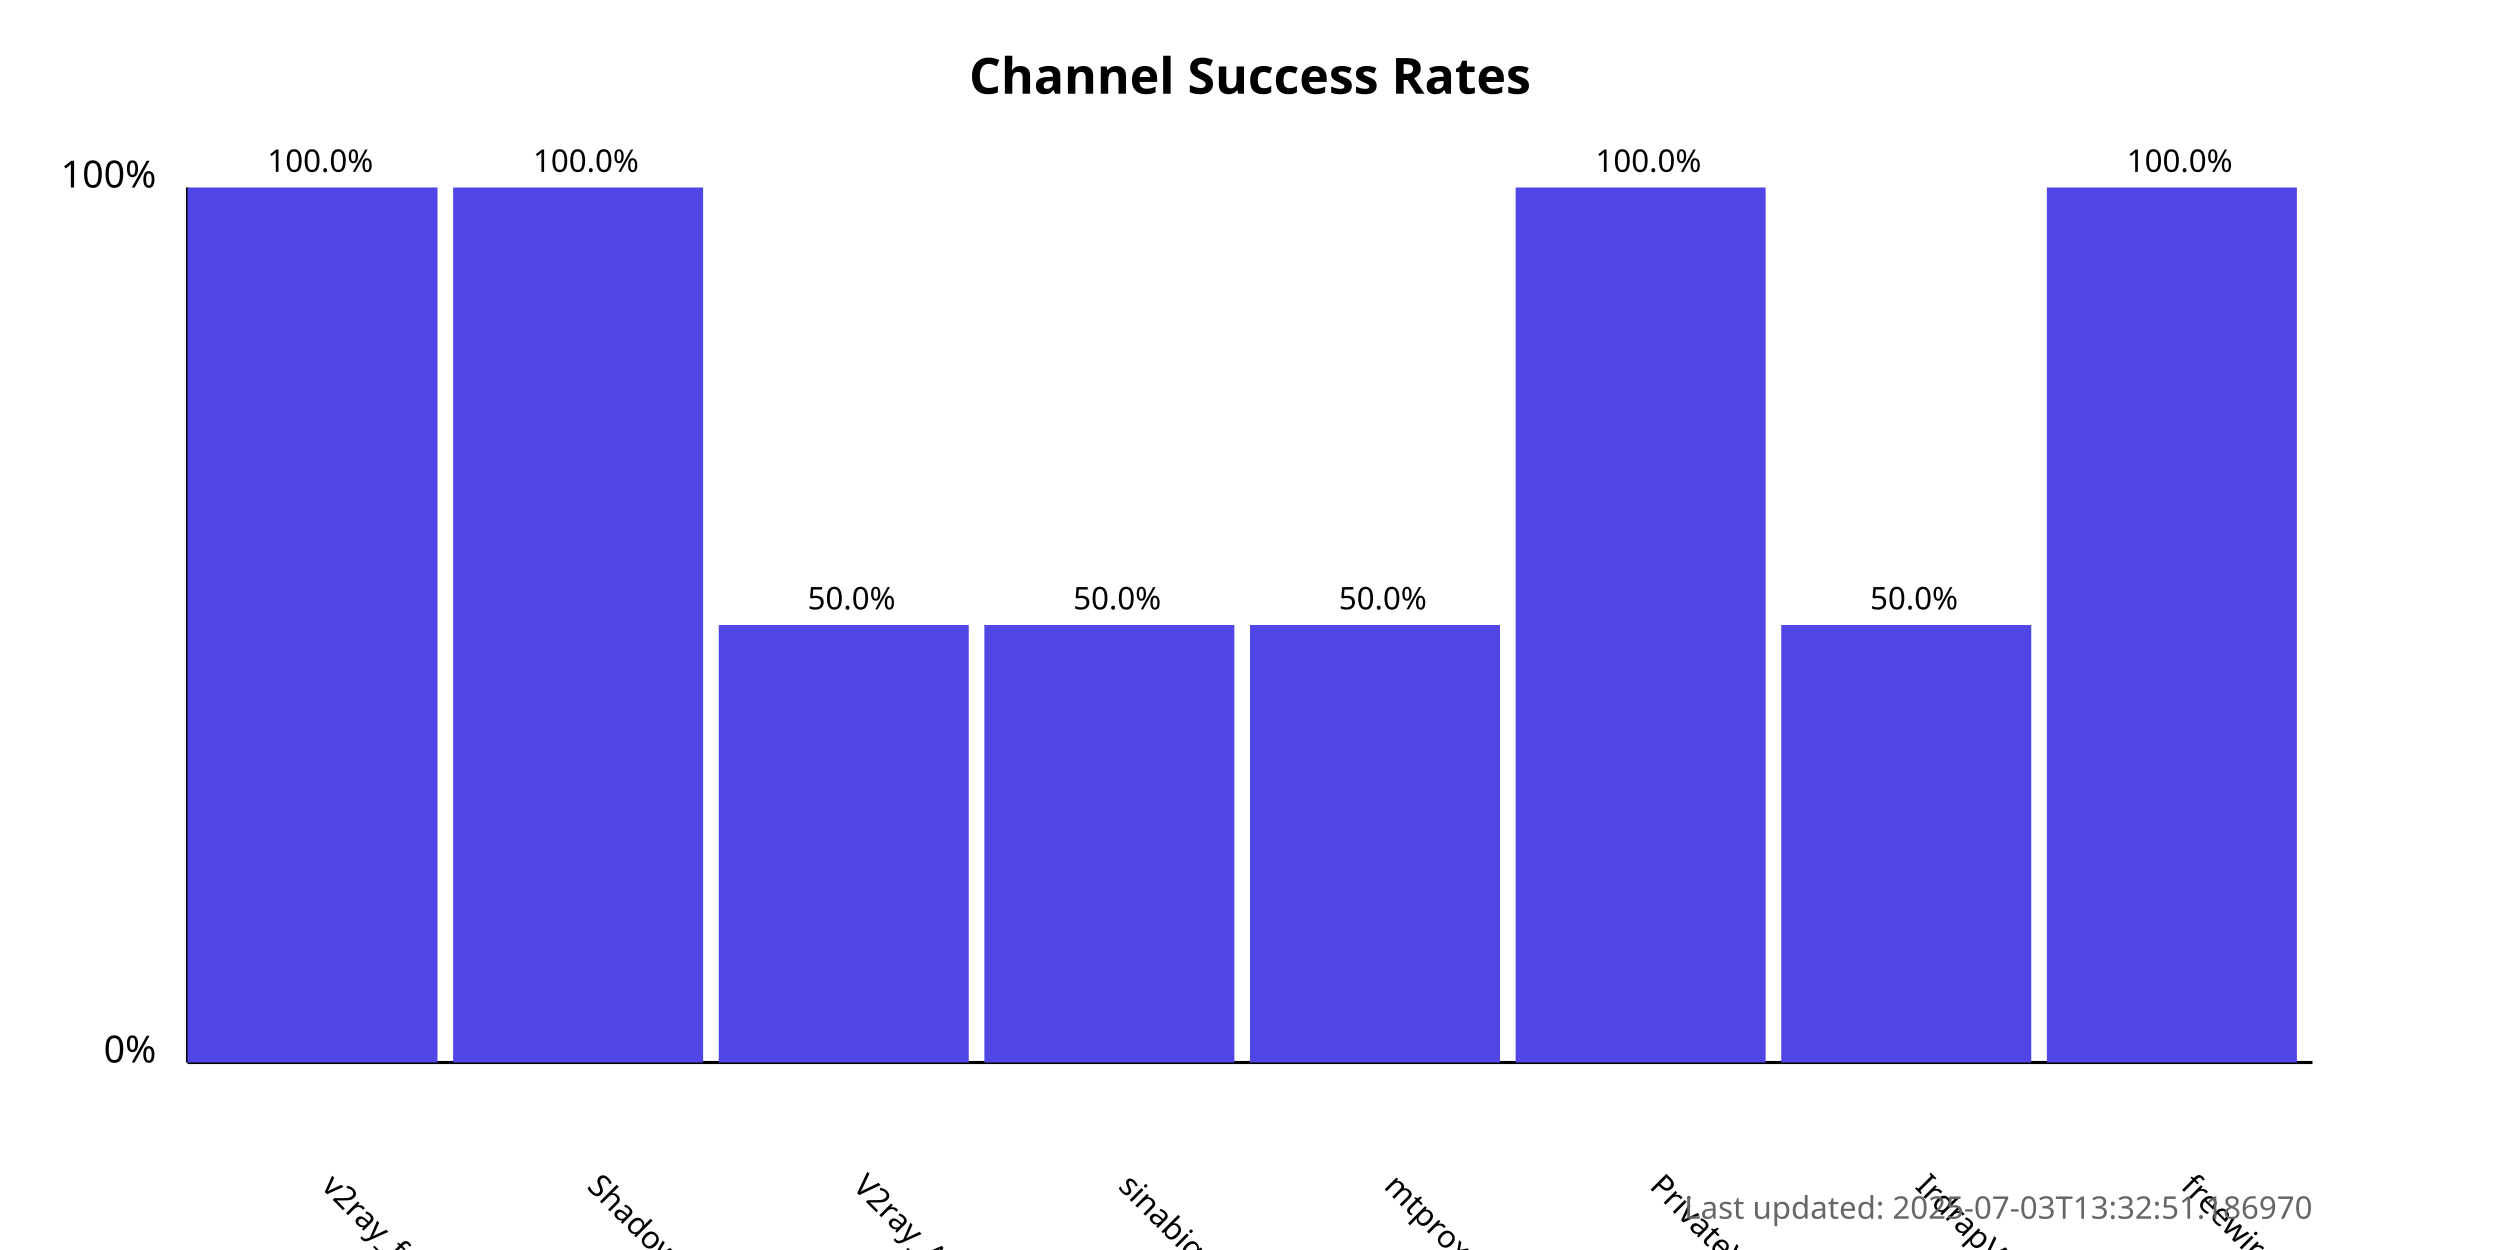
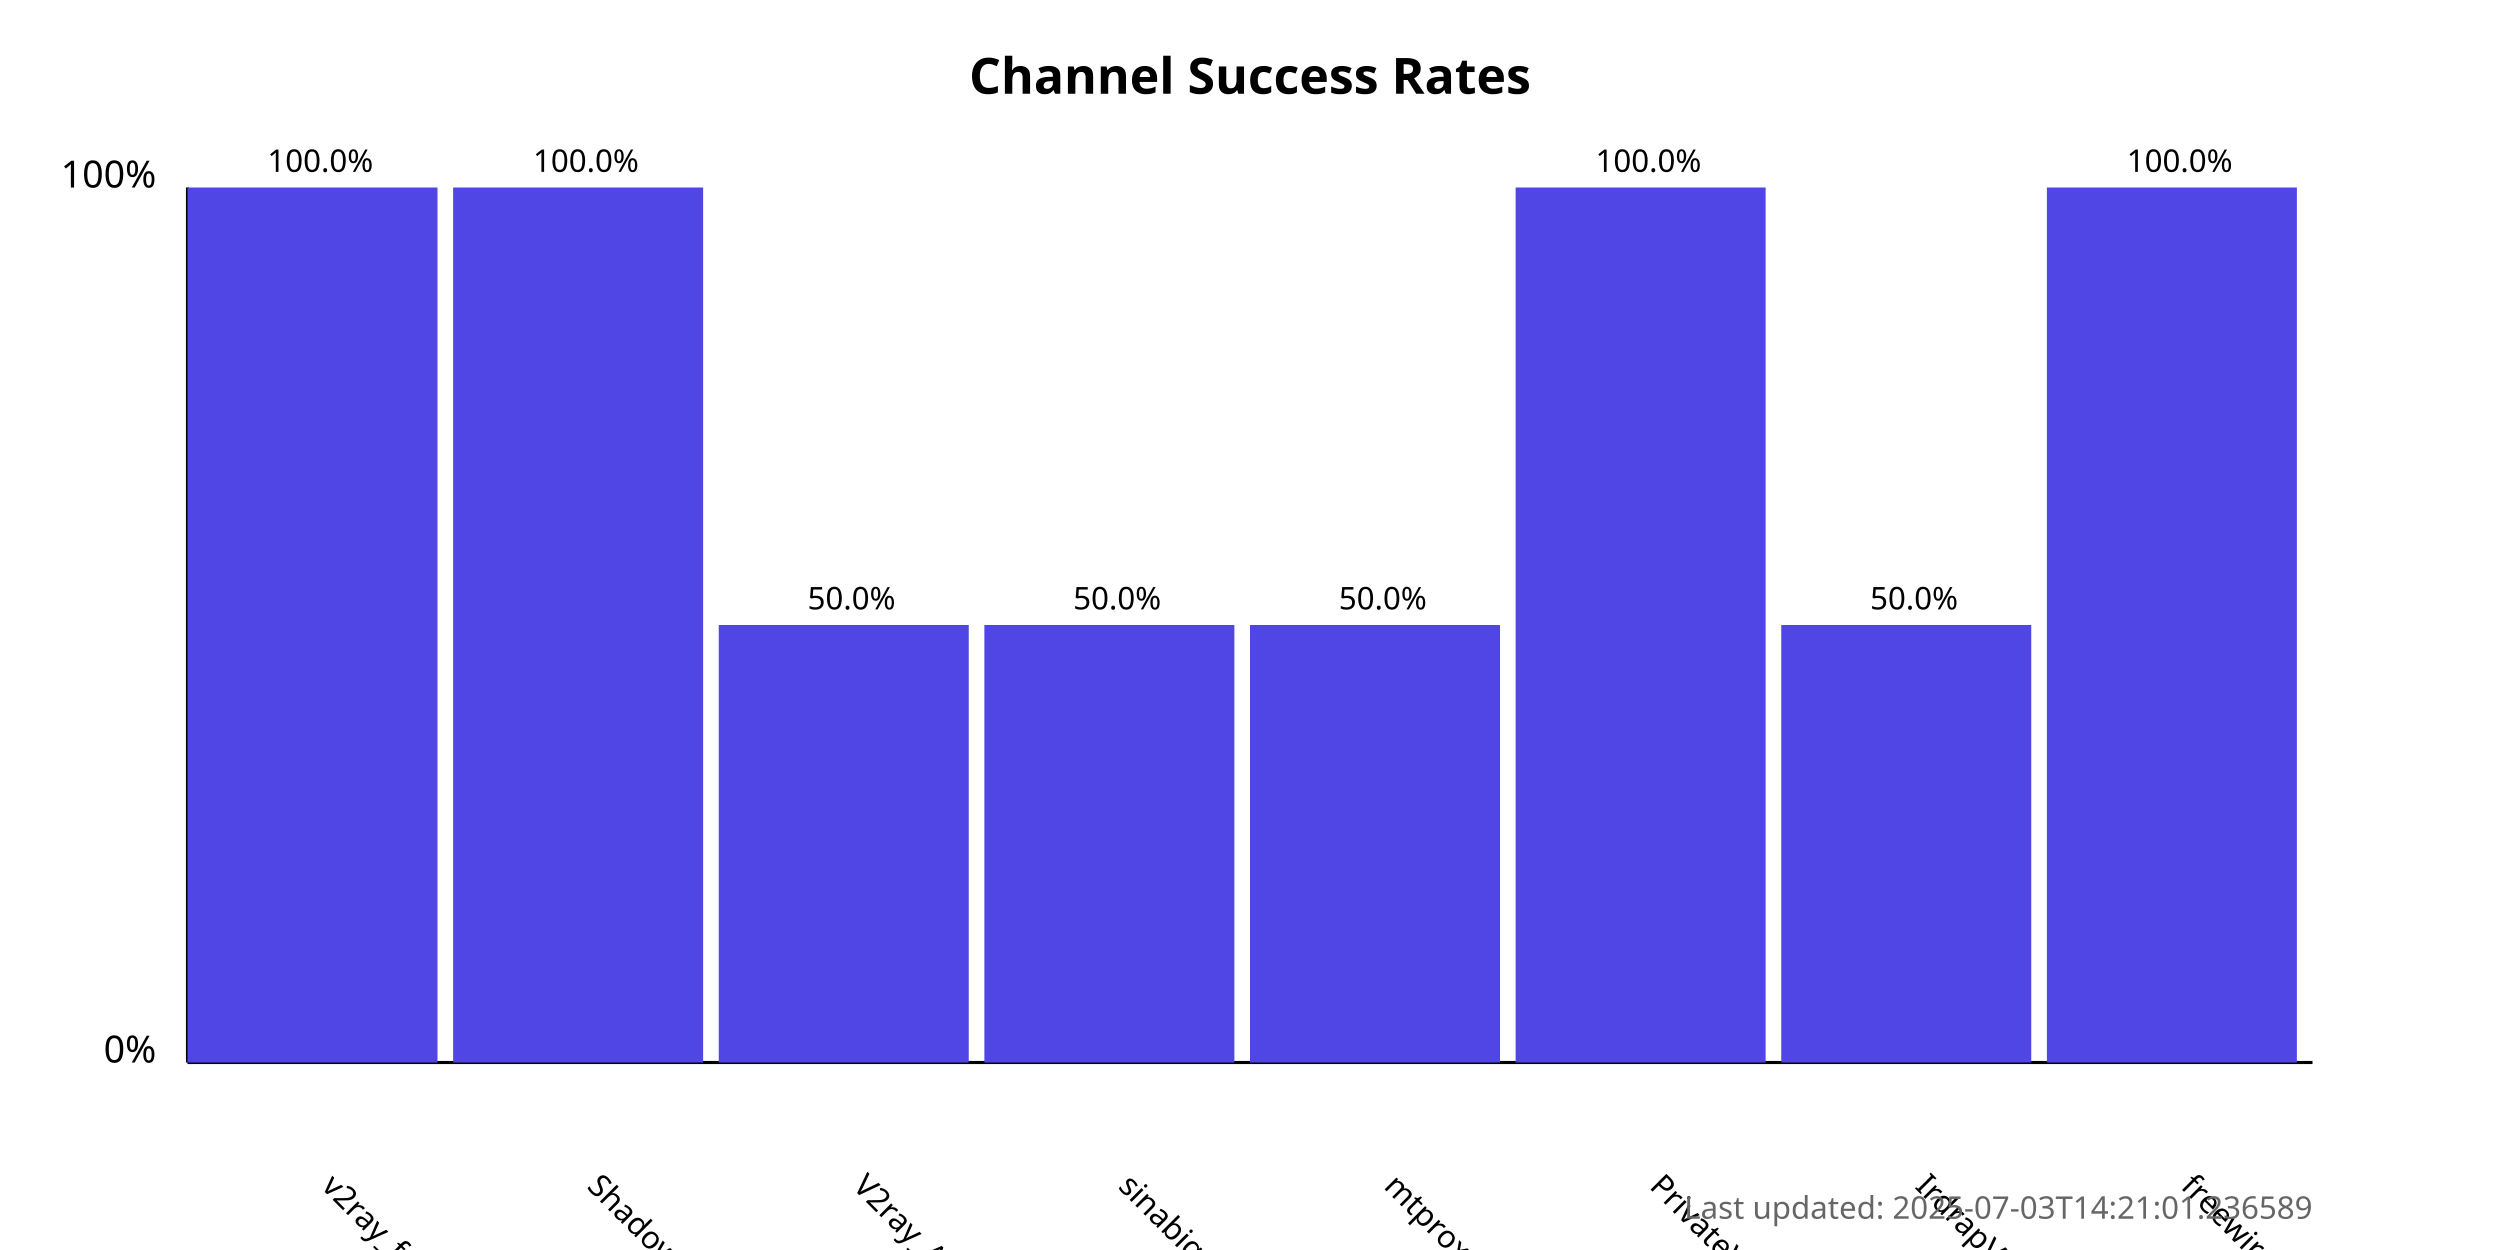
<svg xmlns="http://www.w3.org/2000/svg" width="800" height="400">
  <style>
            .chart-title { font: bold 16px sans-serif; }
            .axis-label { font: 12px sans-serif; }
            .tick-label { font: 10px sans-serif; }
            .bar { fill: #4f46e5; }
            .bar:hover { fill: #6366f1; }
            .timestamp { font: 10px sans-serif; fill: #666; }
        </style>
  <text x="400.0" y="30" text-anchor="middle" class="chart-title">
            Channel Success Rates
        </text>
  <line x1="60" y1="340" x2="60" y2="60" stroke="black" stroke-width="1" />
  <line x1="60" y1="340" x2="740" y2="340" stroke="black" stroke-width="1" />
  <text x="50" y="340" text-anchor="end" class="axis-label">0%</text>
  <text x="50" y="60" text-anchor="end" class="axis-label">100%</text>
  <g>
    <rect x="60" y="60.0" width="80.0" height="280.0" class="bar" />
    <text x="102.5" y="380" transform="rotate(45, 102.5, 380)" text-anchor="start" class="tick-label">
                v2ray_free_conf
            </text>
    <text x="102.5" y="55.0" text-anchor="middle" class="tick-label">
                100.0%
            </text>
  </g>
  <g>
    <rect x="145.0" y="60.0" width="80.0" height="280.0" class="bar" />
    <text x="187.5" y="380" transform="rotate(45, 187.5, 380)" text-anchor="start" class="tick-label">
                ShadowProxy66
            </text>
    <text x="187.5" y="55.0" text-anchor="middle" class="tick-label">
                100.0%
            </text>
  </g>
  <g>
    <rect x="230.0" y="200.0" width="80.0" height="140.0" class="bar" />
    <text x="272.5" y="380" transform="rotate(45, 272.5, 380)" text-anchor="start" class="tick-label">
                V2ray_Alpha
            </text>
    <text x="272.5" y="195.0" text-anchor="middle" class="tick-label">
                50.0%
            </text>
  </g>
  <g>
    <rect x="315.0" y="200.0" width="80.0" height="140.0" class="bar" />
    <text x="357.5" y="380" transform="rotate(45, 357.5, 380)" text-anchor="start" class="tick-label">
                sinabigo
            </text>
    <text x="357.5" y="195.0" text-anchor="middle" class="tick-label">
                50.0%
            </text>
  </g>
  <g>
    <rect x="400.0" y="200.0" width="80.0" height="140.0" class="bar" />
    <text x="442.5" y="380" transform="rotate(45, 442.5, 380)" text-anchor="start" class="tick-label">
                mtproxy_lists
            </text>
    <text x="442.5" y="195.0" text-anchor="middle" class="tick-label">
                50.0%
            </text>
  </g>
  <g>
    <rect x="485.0" y="60.0" width="80.0" height="280.0" class="bar" />
    <text x="527.5" y="380" transform="rotate(45, 527.5, 380)" text-anchor="start" class="tick-label">
                PrivateVPNs
            </text>
    <text x="527.5" y="55.0" text-anchor="middle" class="tick-label">
                100.0%
            </text>
  </g>
  <g>
    <rect x="570.0" y="200.0" width="80.0" height="140.0" class="bar" />
    <text x="612.5" y="380" transform="rotate(45, 612.5, 380)" text-anchor="start" class="tick-label">
                IrdrapVPNnews
            </text>
    <text x="612.5" y="195.0" text-anchor="middle" class="tick-label">
                50.0%
            </text>
  </g>
  <g>
    <rect x="655.0" y="60.0" width="80.0" height="280.0" class="bar" />
    <text x="697.5" y="380" transform="rotate(45, 697.5, 380)" text-anchor="start" class="tick-label">
                freewireguard
            </text>
    <text x="697.5" y="55.0" text-anchor="middle" class="tick-label">
                100.0%
            </text>
  </g>
  <text x="740" y="390" text-anchor="end" class="timestamp">
-             Last updated: 2025-07-03T13:32:51.186970
+             Last updated: 2025-07-03T14:21:01.236589
        </text>
</svg>
